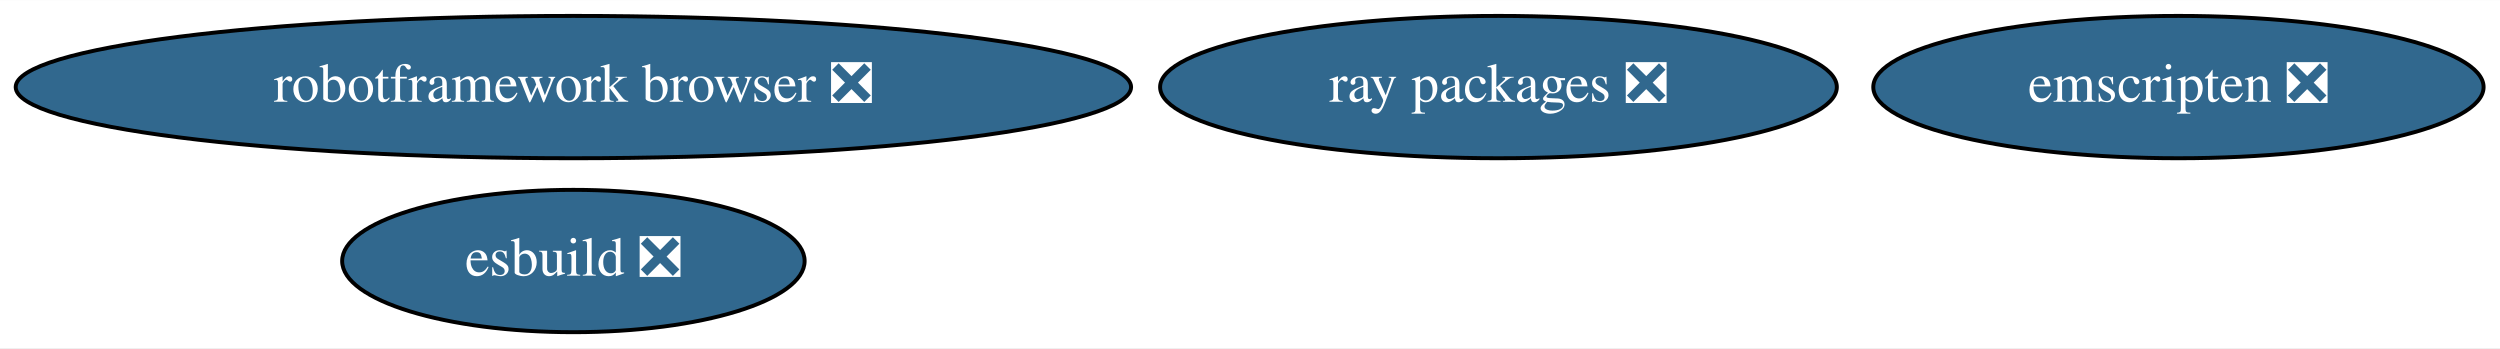
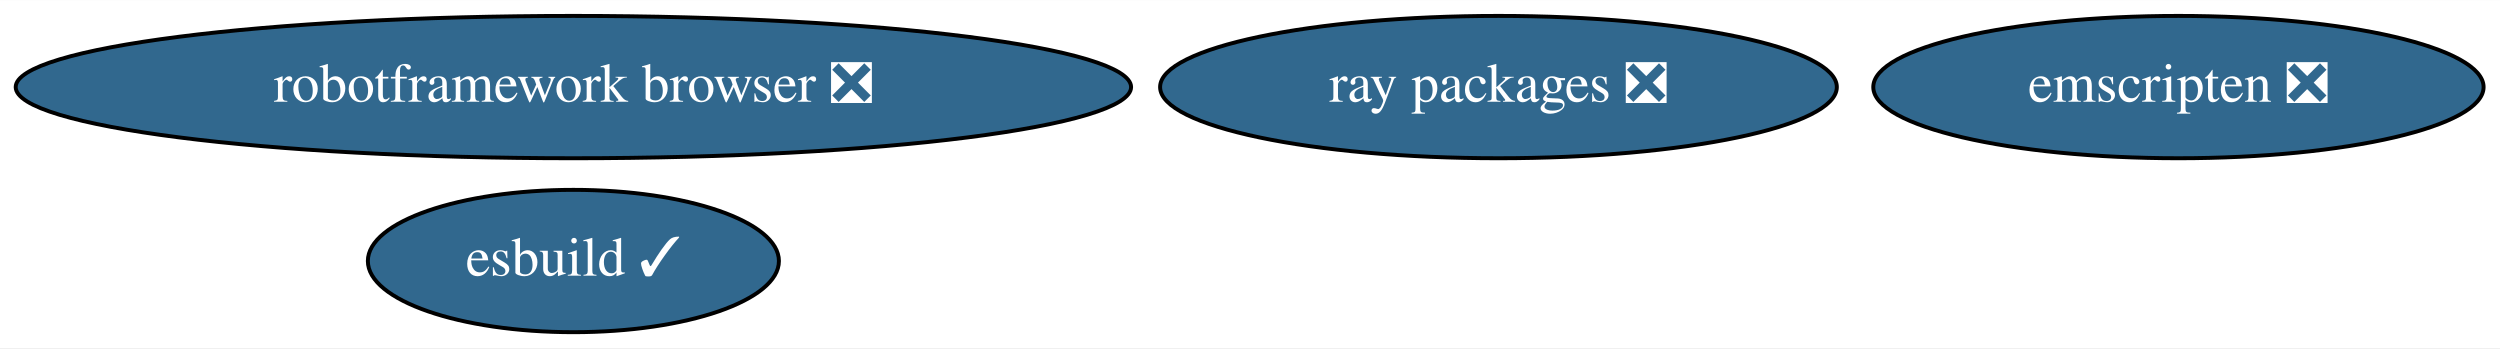
<svg xmlns="http://www.w3.org/2000/svg" xmlns:xlink="http://www.w3.org/1999/xlink" width="632pt" height="88pt" viewBox="0.00 0.00 632.38 88.00">
  <g id="graph0" class="graph" transform="scale(1 1) rotate(0) translate(4 84)">
    <polygon fill="white" stroke="none" points="-4,4 -4,-84 628.38,-84 628.38,4 -4,4" />
    <g id="node1" class="node">
      <g id="a_node1">
        <a xlink:href="https://github.com/conda-forge/robotframework-browser-feedstock/pull/26" xlink:title="robotframework browser ❎">
          <ellipse fill="#31688e" stroke="black" cx="141.04" cy="-62" rx="141.07" ry="18" />
          <text text-anchor="middle" x="141.04" y="-58.3" font-family="Times,serif" font-size="14.00" fill="white">robotframework browser ❎</text>
        </a>
      </g>
    </g>
    <g id="node2" class="node">
      <g id="a_node2">
        <a xlink:href="https://github.com/conda-forge/emscripten-feedstock/pull/21" xlink:title="emscripten ❎">
          <ellipse fill="#31688e" stroke="black" cx="547.04" cy="-62" rx="77.19" ry="18" />
          <text text-anchor="middle" x="547.04" y="-58.3" font-family="Times,serif" font-size="14.00" fill="white">emscripten ❎</text>
        </a>
      </g>
    </g>
    <g id="node3" class="node">
      <g id="a_node3">
        <a xlink:href="https://github.com/conda-forge/ray-packages-feedstock/pull/71" xlink:title="ray packages ❎">
          <ellipse fill="#31688e" stroke="black" cx="375.04" cy="-62" rx="85.59" ry="18" />
          <text text-anchor="middle" x="375.04" y="-58.3" font-family="Times,serif" font-size="14.00" fill="white">ray packages ❎</text>
        </a>
      </g>
    </g>
    <g id="node4" class="node">
      <g id="a_node4">
-         <a xlink:href="https://github.com/conda-forge/esbuild-feedstock/pull/17" xlink:title="esbuild ❎">
-           <ellipse fill="#31688e" stroke="black" cx="141.04" cy="-18" rx="58.49" ry="18" />
-           <text text-anchor="middle" x="141.04" y="-14.3" font-family="Times,serif" font-size="14.00" fill="white">esbuild ❎</text>
+         <a xlink:href="https://github.com/conda-forge/esbuild-feedstock/pull/17" xlink:title="esbuild ✓">
+           <ellipse fill="#31688e" stroke="black" cx="141.04" cy="-18" rx="51.99" ry="18" />
+           <text text-anchor="middle" x="141.04" y="-14.3" font-family="Times,serif" font-size="14.00" fill="white">esbuild ✓</text>
        </a>
      </g>
    </g>
  </g>
</svg>
